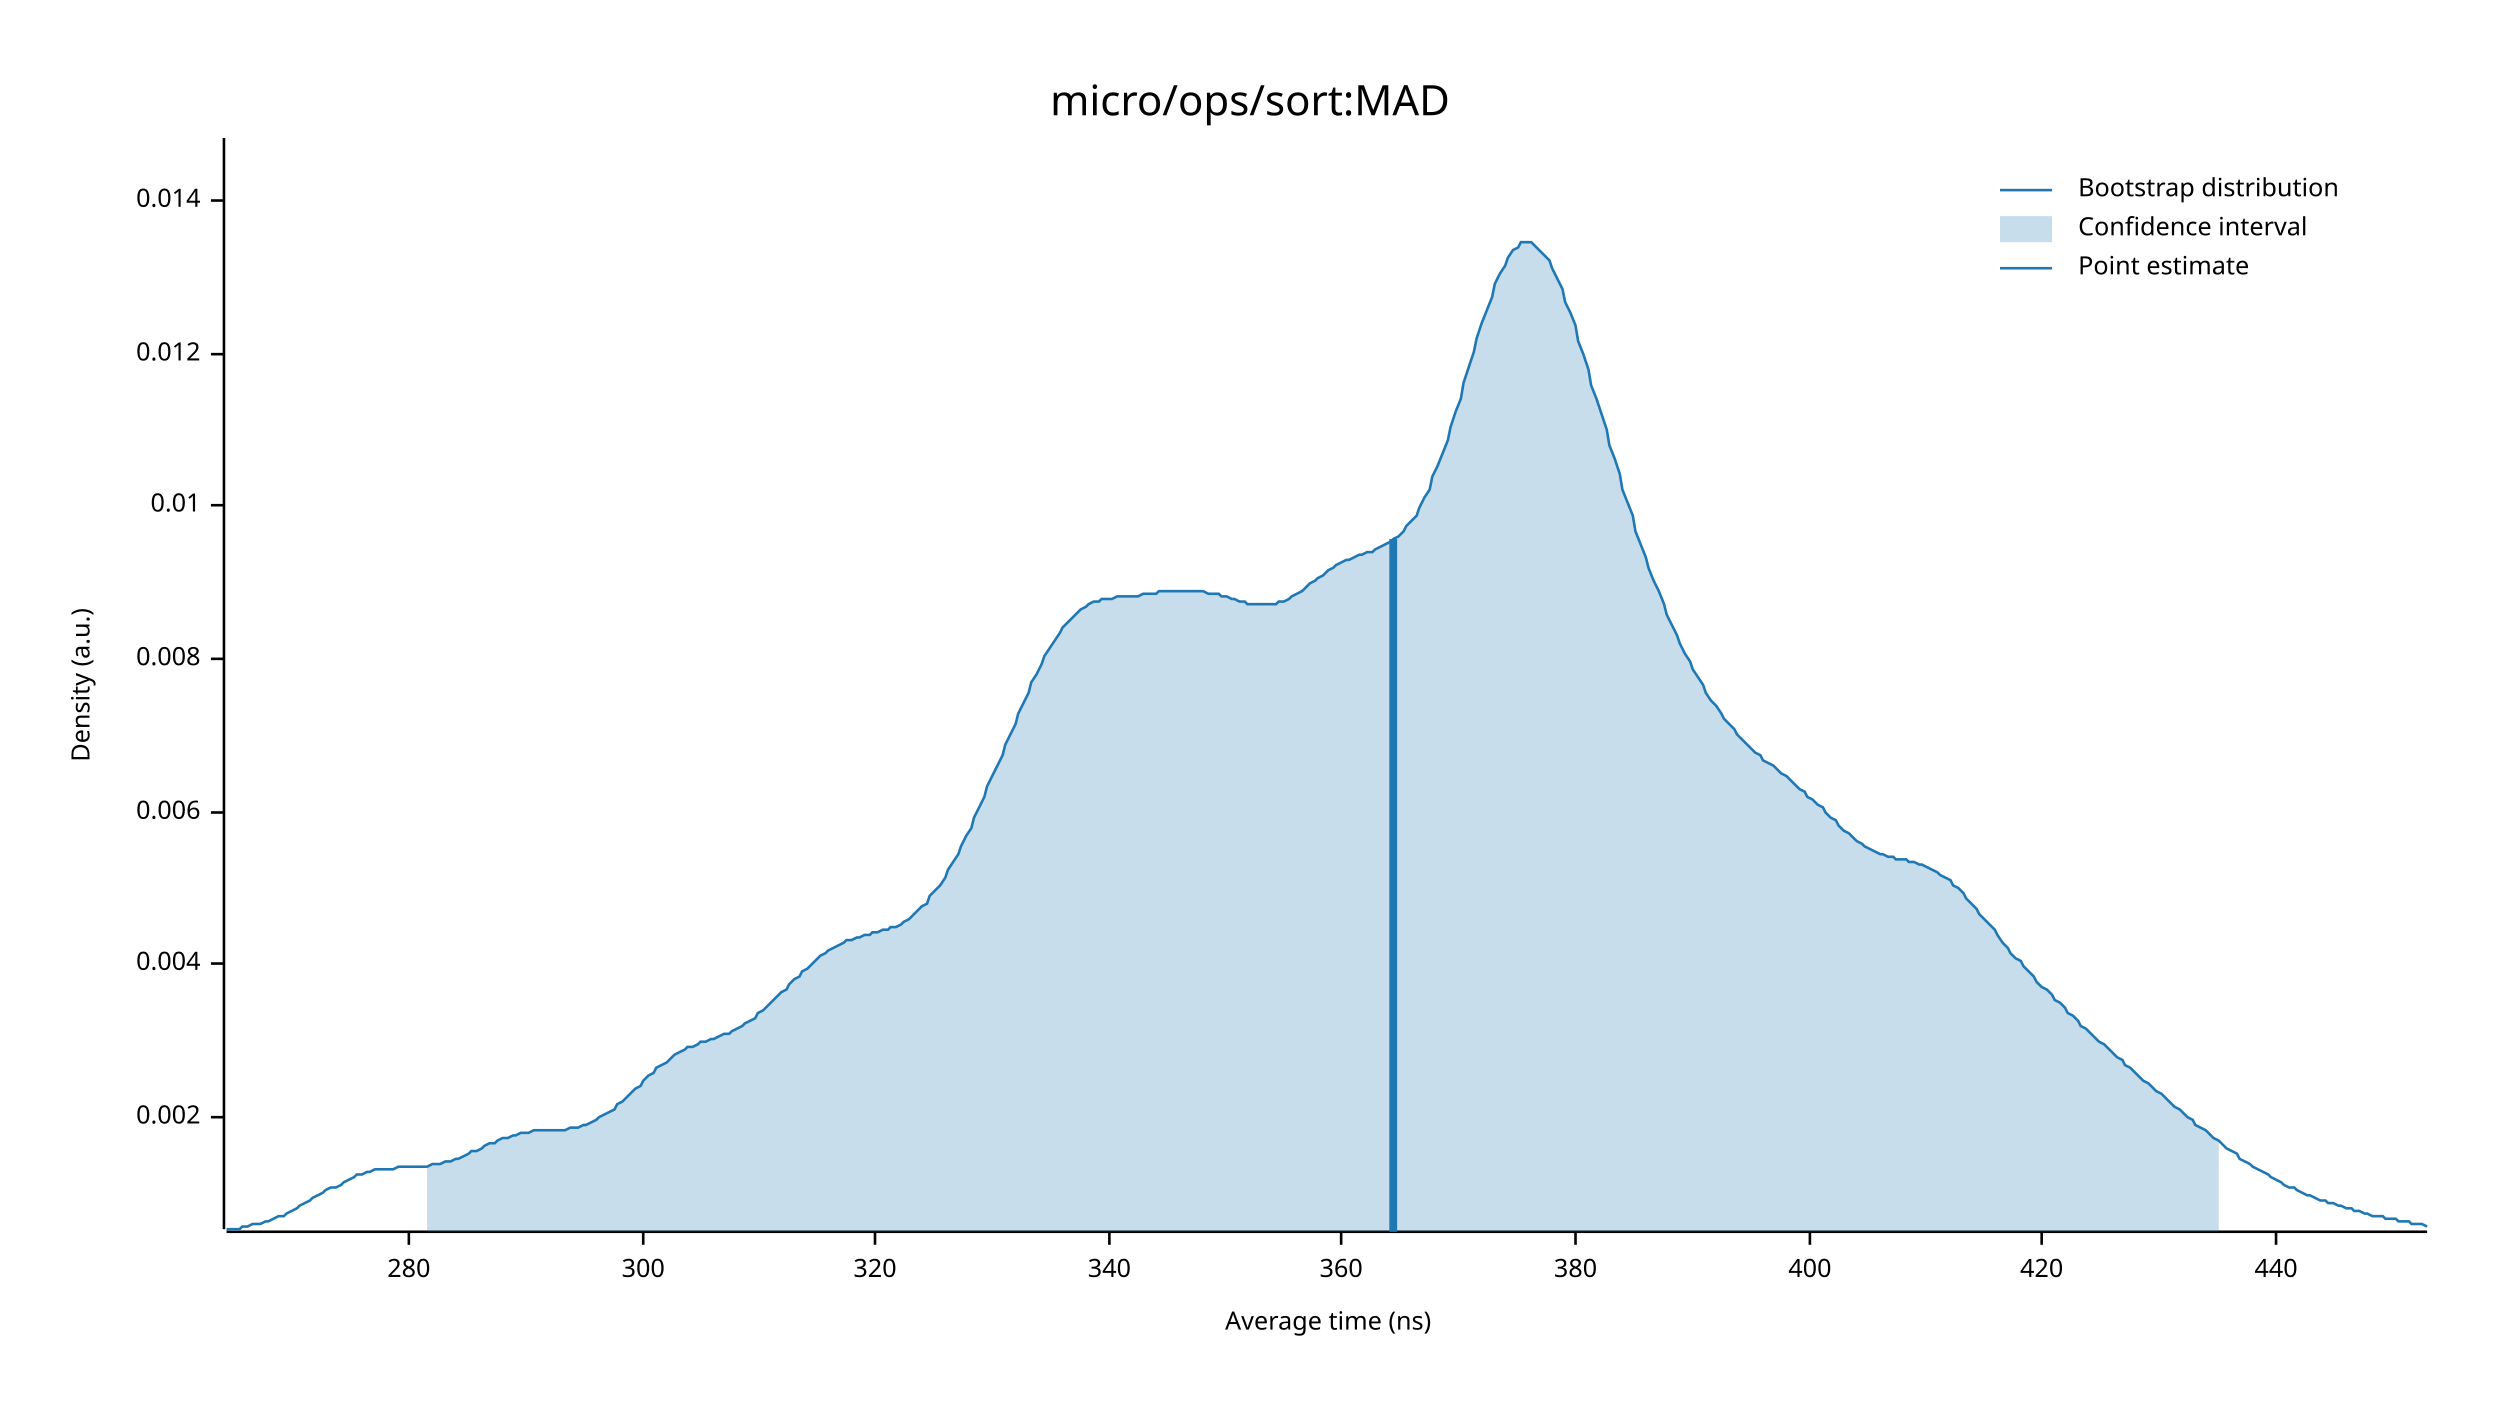
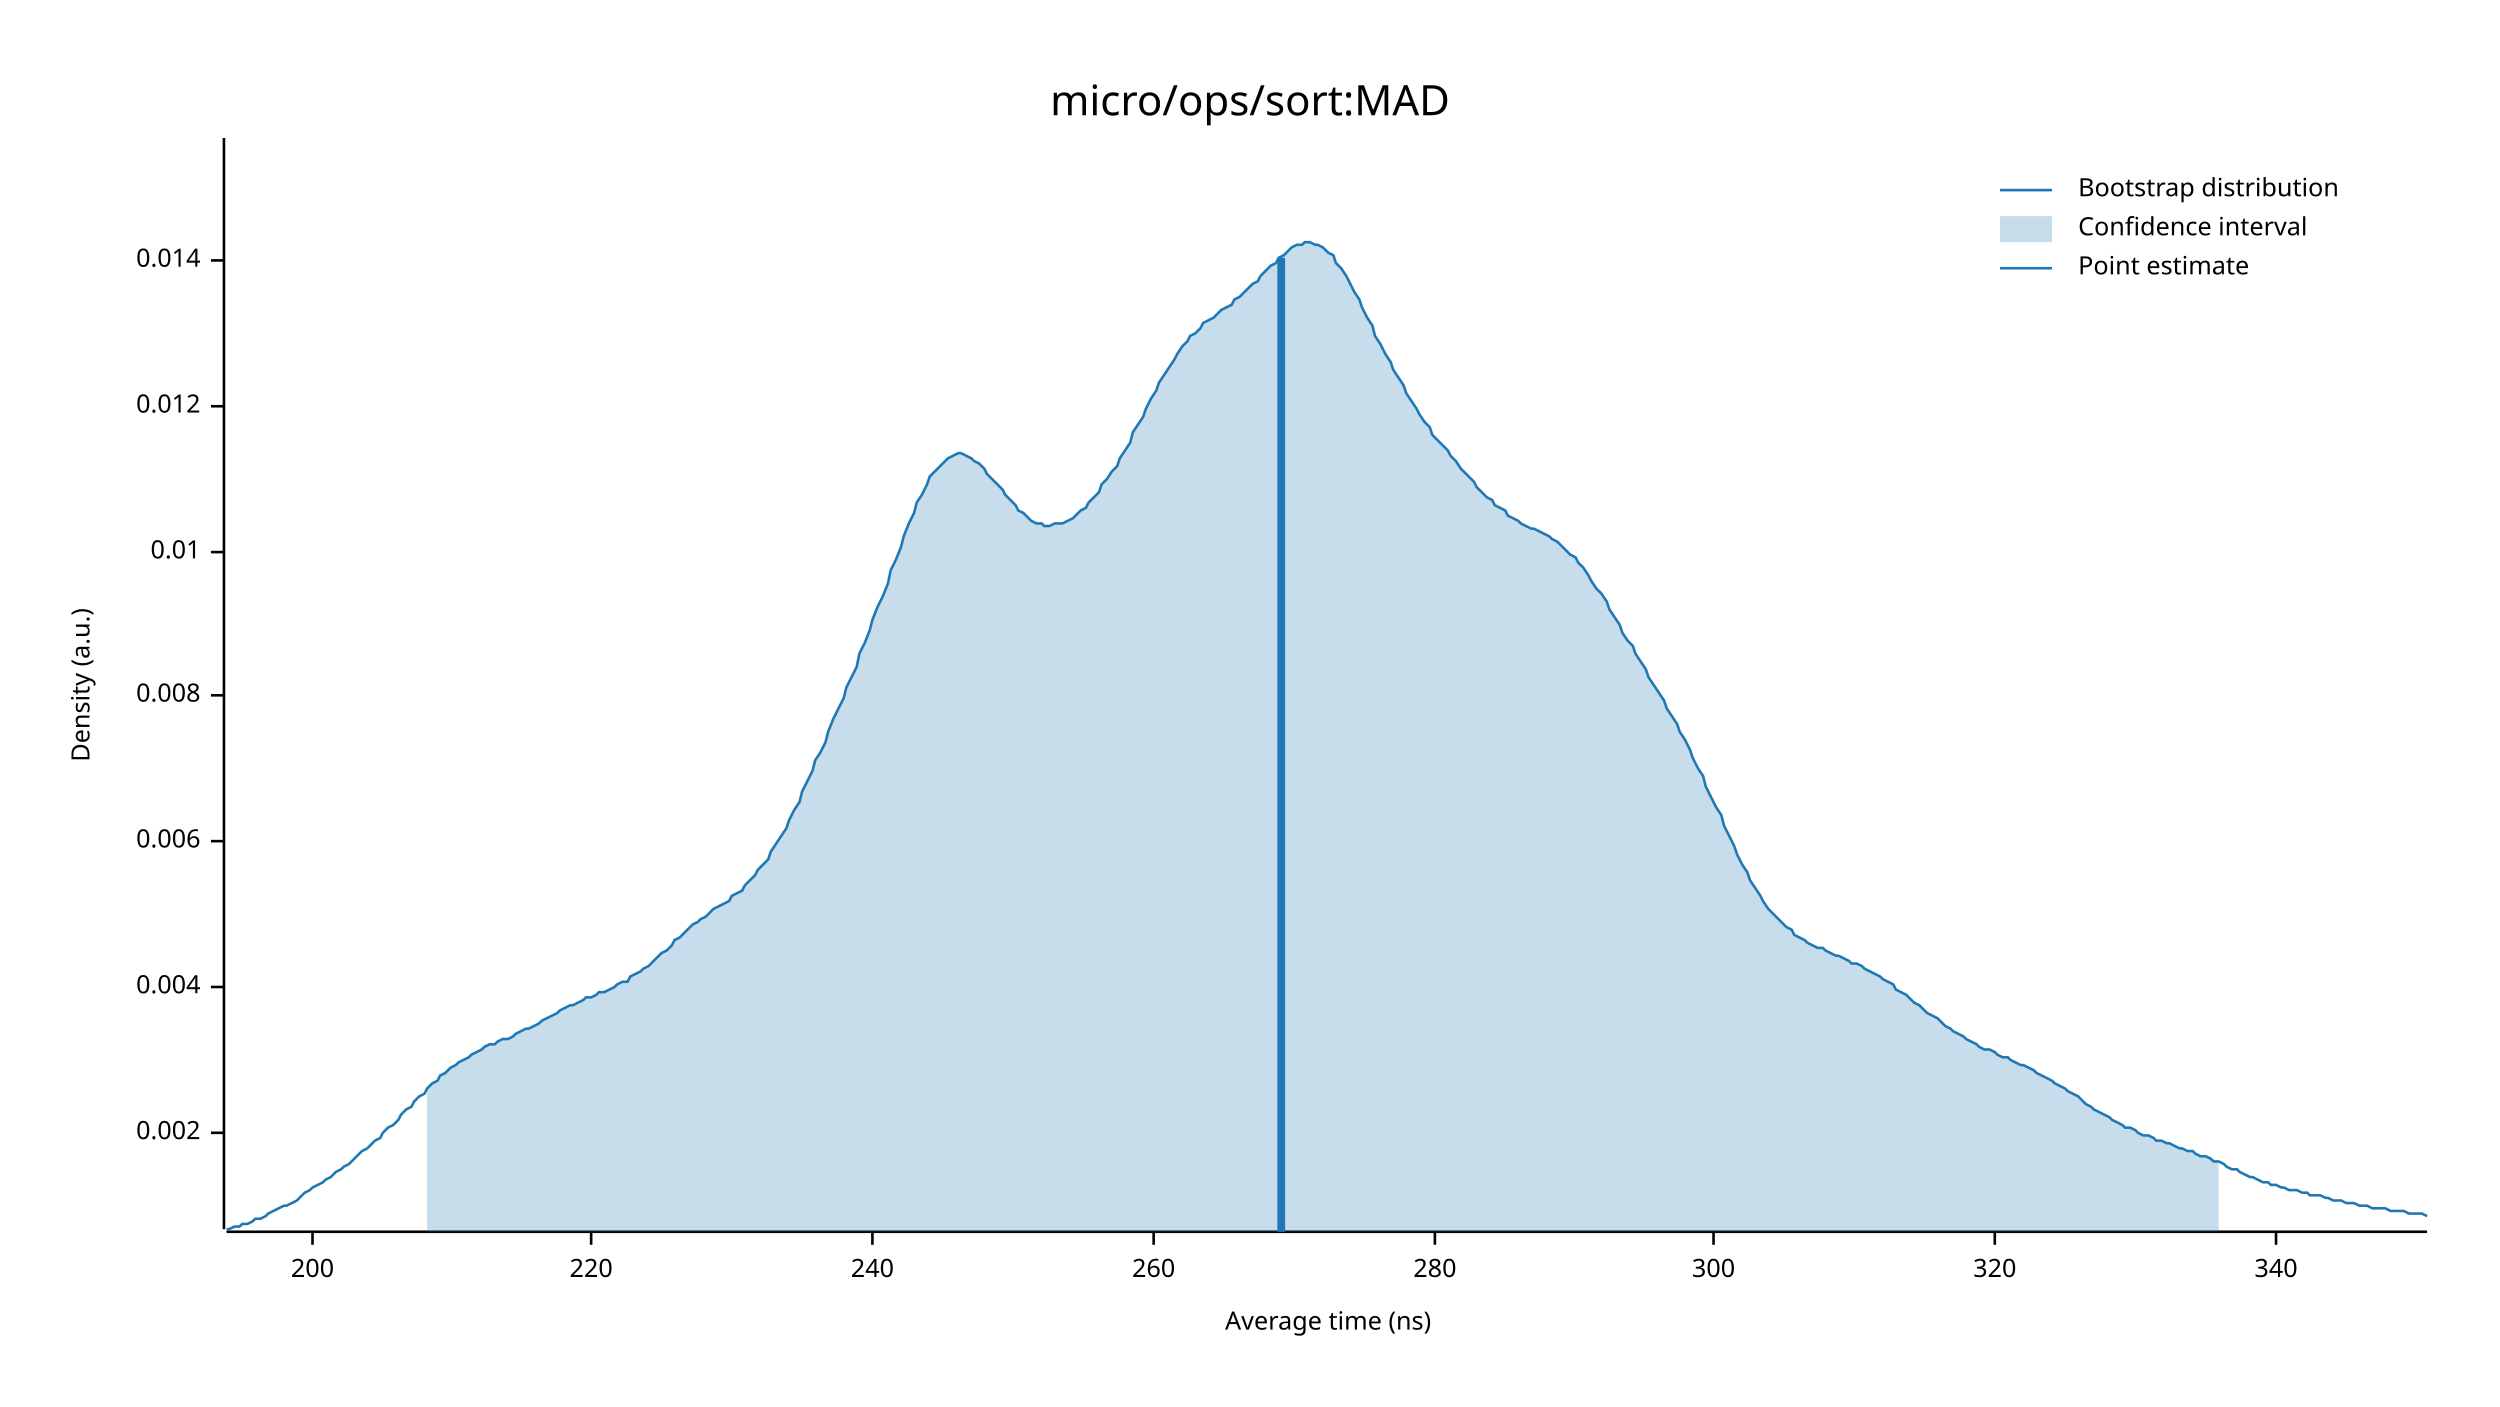
<svg xmlns="http://www.w3.org/2000/svg" width="960" height="540" viewBox="0 0 960 540">
  <text x="480" y="32" dy="0.76em" text-anchor="middle" font-family="sans-serif" font-size="16.129" opacity="1" fill="#000000">
micro/ops/sort:MAD
</text>
  <text x="27" y="263" dy="0.76em" text-anchor="middle" font-family="sans-serif" font-size="9.677" opacity="1" fill="#000000" transform="rotate(270, 27, 263)">
Density (a.u.)
</text>
  <text x="510" y="513" dy="-0.5ex" text-anchor="middle" font-family="sans-serif" font-size="9.677" opacity="1" fill="#000000">
Average time (ns)
</text>
  <polyline fill="none" opacity="1" stroke="#000000" stroke-width="1" points="86,53 86,472 " />
-   <text x="77" y="429" dy="0.5ex" text-anchor="end" font-family="sans-serif" font-size="9.677" opacity="1" fill="#000000">
+   <text x="77" y="435" dy="0.5ex" text-anchor="end" font-family="sans-serif" font-size="9.677" opacity="1" fill="#000000">
0.002
</text>
-   <polyline fill="none" opacity="1" stroke="#000000" stroke-width="1" points="81,429 86,429 " />
-   <text x="77" y="370" dy="0.5ex" text-anchor="end" font-family="sans-serif" font-size="9.677" opacity="1" fill="#000000">
+   <polyline fill="none" opacity="1" stroke="#000000" stroke-width="1" points="81,435 86,435 " />
+   <text x="77" y="379" dy="0.5ex" text-anchor="end" font-family="sans-serif" font-size="9.677" opacity="1" fill="#000000">
0.004
</text>
-   <polyline fill="none" opacity="1" stroke="#000000" stroke-width="1" points="81,370 86,370 " />
-   <text x="77" y="312" dy="0.5ex" text-anchor="end" font-family="sans-serif" font-size="9.677" opacity="1" fill="#000000">
+   <polyline fill="none" opacity="1" stroke="#000000" stroke-width="1" points="81,379 86,379 " />
+   <text x="77" y="323" dy="0.5ex" text-anchor="end" font-family="sans-serif" font-size="9.677" opacity="1" fill="#000000">
0.006
</text>
-   <polyline fill="none" opacity="1" stroke="#000000" stroke-width="1" points="81,312 86,312 " />
-   <text x="77" y="253" dy="0.5ex" text-anchor="end" font-family="sans-serif" font-size="9.677" opacity="1" fill="#000000">
+   <polyline fill="none" opacity="1" stroke="#000000" stroke-width="1" points="81,323 86,323 " />
+   <text x="77" y="267" dy="0.5ex" text-anchor="end" font-family="sans-serif" font-size="9.677" opacity="1" fill="#000000">
0.008
</text>
-   <polyline fill="none" opacity="1" stroke="#000000" stroke-width="1" points="81,253 86,253 " />
-   <text x="77" y="194" dy="0.5ex" text-anchor="end" font-family="sans-serif" font-size="9.677" opacity="1" fill="#000000">
+   <polyline fill="none" opacity="1" stroke="#000000" stroke-width="1" points="81,267 86,267 " />
+   <text x="77" y="212" dy="0.5ex" text-anchor="end" font-family="sans-serif" font-size="9.677" opacity="1" fill="#000000">
0.01
</text>
-   <polyline fill="none" opacity="1" stroke="#000000" stroke-width="1" points="81,194 86,194 " />
-   <text x="77" y="136" dy="0.5ex" text-anchor="end" font-family="sans-serif" font-size="9.677" opacity="1" fill="#000000">
+   <polyline fill="none" opacity="1" stroke="#000000" stroke-width="1" points="81,212 86,212 " />
+   <text x="77" y="156" dy="0.5ex" text-anchor="end" font-family="sans-serif" font-size="9.677" opacity="1" fill="#000000">
0.012
</text>
-   <polyline fill="none" opacity="1" stroke="#000000" stroke-width="1" points="81,136 86,136 " />
-   <text x="77" y="77" dy="0.5ex" text-anchor="end" font-family="sans-serif" font-size="9.677" opacity="1" fill="#000000">
+   <polyline fill="none" opacity="1" stroke="#000000" stroke-width="1" points="81,156 86,156 " />
+   <text x="77" y="100" dy="0.5ex" text-anchor="end" font-family="sans-serif" font-size="9.677" opacity="1" fill="#000000">
0.014
</text>
-   <polyline fill="none" opacity="1" stroke="#000000" stroke-width="1" points="81,77 86,77 " />
+   <polyline fill="none" opacity="1" stroke="#000000" stroke-width="1" points="81,100 86,100 " />
  <polyline fill="none" opacity="1" stroke="#000000" stroke-width="1" points="87,473 932,473 " />
-   <text x="157" y="483" dy="0.76em" text-anchor="middle" font-family="sans-serif" font-size="9.677" opacity="1" fill="#000000">
+   <text x="120" y="483" dy="0.76em" text-anchor="middle" font-family="sans-serif" font-size="9.677" opacity="1" fill="#000000">
+ 200
+ </text>
+   <polyline fill="none" opacity="1" stroke="#000000" stroke-width="1" points="120,473 120,478 " />
+   <text x="227" y="483" dy="0.76em" text-anchor="middle" font-family="sans-serif" font-size="9.677" opacity="1" fill="#000000">
+ 220
+ </text>
+   <polyline fill="none" opacity="1" stroke="#000000" stroke-width="1" points="227,473 227,478 " />
+   <text x="335" y="483" dy="0.76em" text-anchor="middle" font-family="sans-serif" font-size="9.677" opacity="1" fill="#000000">
+ 240
+ </text>
+   <polyline fill="none" opacity="1" stroke="#000000" stroke-width="1" points="335,473 335,478 " />
+   <text x="443" y="483" dy="0.76em" text-anchor="middle" font-family="sans-serif" font-size="9.677" opacity="1" fill="#000000">
+ 260
+ </text>
+   <polyline fill="none" opacity="1" stroke="#000000" stroke-width="1" points="443,473 443,478 " />
+   <text x="551" y="483" dy="0.76em" text-anchor="middle" font-family="sans-serif" font-size="9.677" opacity="1" fill="#000000">
280
</text>
-   <polyline fill="none" opacity="1" stroke="#000000" stroke-width="1" points="157,473 157,478 " />
-   <text x="247" y="483" dy="0.76em" text-anchor="middle" font-family="sans-serif" font-size="9.677" opacity="1" fill="#000000">
+   <polyline fill="none" opacity="1" stroke="#000000" stroke-width="1" points="551,473 551,478 " />
+   <text x="658" y="483" dy="0.76em" text-anchor="middle" font-family="sans-serif" font-size="9.677" opacity="1" fill="#000000">
300
</text>
-   <polyline fill="none" opacity="1" stroke="#000000" stroke-width="1" points="247,473 247,478 " />
-   <text x="336" y="483" dy="0.76em" text-anchor="middle" font-family="sans-serif" font-size="9.677" opacity="1" fill="#000000">
+   <polyline fill="none" opacity="1" stroke="#000000" stroke-width="1" points="658,473 658,478 " />
+   <text x="766" y="483" dy="0.76em" text-anchor="middle" font-family="sans-serif" font-size="9.677" opacity="1" fill="#000000">
320
</text>
-   <polyline fill="none" opacity="1" stroke="#000000" stroke-width="1" points="336,473 336,478 " />
-   <text x="426" y="483" dy="0.76em" text-anchor="middle" font-family="sans-serif" font-size="9.677" opacity="1" fill="#000000">
+   <polyline fill="none" opacity="1" stroke="#000000" stroke-width="1" points="766,473 766,478 " />
+   <text x="874" y="483" dy="0.76em" text-anchor="middle" font-family="sans-serif" font-size="9.677" opacity="1" fill="#000000">
340
</text>
-   <polyline fill="none" opacity="1" stroke="#000000" stroke-width="1" points="426,473 426,478 " />
-   <text x="515" y="483" dy="0.76em" text-anchor="middle" font-family="sans-serif" font-size="9.677" opacity="1" fill="#000000">
- 360
- </text>
-   <polyline fill="none" opacity="1" stroke="#000000" stroke-width="1" points="515,473 515,478 " />
-   <text x="605" y="483" dy="0.76em" text-anchor="middle" font-family="sans-serif" font-size="9.677" opacity="1" fill="#000000">
- 380
- </text>
-   <polyline fill="none" opacity="1" stroke="#000000" stroke-width="1" points="605,473 605,478 " />
-   <text x="695" y="483" dy="0.76em" text-anchor="middle" font-family="sans-serif" font-size="9.677" opacity="1" fill="#000000">
- 400
- </text>
-   <polyline fill="none" opacity="1" stroke="#000000" stroke-width="1" points="695,473 695,478 " />
-   <text x="784" y="483" dy="0.76em" text-anchor="middle" font-family="sans-serif" font-size="9.677" opacity="1" fill="#000000">
- 420
- </text>
-   <polyline fill="none" opacity="1" stroke="#000000" stroke-width="1" points="784,473 784,478 " />
-   <text x="874" y="483" dy="0.76em" text-anchor="middle" font-family="sans-serif" font-size="9.677" opacity="1" fill="#000000">
- 440
- </text>
  <polyline fill="none" opacity="1" stroke="#000000" stroke-width="1" points="874,473 874,478 " />
-   <polyline fill="none" opacity="1" stroke="#1F78B4" stroke-width="1" points="87,472 88,472 90,472 92,472 93,471 95,471 97,470 98,470 100,470 102,469 103,469 105,468 107,467 109,467 110,466 112,465 114,464 115,463 117,462 119,461 120,460 122,459 124,458 125,457 127,456 129,456 131,455 132,454 134,453 136,452 137,451 139,451 141,450 142,450 144,449 146,449 147,449 149,449 151,449 153,448 154,448 156,448 158,448 159,448 161,448 163,448 164,448 166,447 168,447 169,447 171,446 173,446 175,445 176,445 178,444 180,443 181,442 183,442 185,441 186,440 188,439 190,439 191,438 193,437 195,437 197,436 198,436 200,435 202,435 203,435 205,434 207,434 208,434 210,434 212,434 214,434 215,434 217,434 219,433 220,433 222,433 224,432 225,432 227,431 229,430 230,429 232,428 234,427 236,426 237,424 239,423 241,421 242,420 244,418 246,417 247,415 249,413 251,412 252,410 254,409 256,408 258,406 259,405 261,404 263,403 264,402 266,402 268,401 269,400 271,400 273,399 274,399 276,398 278,397 280,397 281,396 283,395 285,394 286,393 288,392 290,391 291,389 293,388 295,386 296,385 298,383 300,381 302,380 303,378 305,376 307,375 308,373 310,372 312,370 313,369 315,367 317,366 318,365 320,364 322,363 324,362 325,361 327,361 329,360 330,360 332,359 334,359 335,358 337,358 339,357 341,357 342,356 344,356 346,355 347,354 349,353 351,351 352,350 354,348 356,347 357,344 359,342 361,340 363,337 364,334 366,331 368,328 369,325 371,321 373,318 374,314 376,310 378,306 379,302 381,298 383,294 385,290 386,286 388,282 390,278 391,274 393,270 395,266 396,262 398,259 400,255 401,252 403,249 405,246 407,243 408,241 410,239 412,237 413,236 415,234 417,233 418,232 420,231 422,231 423,230 425,230 427,230 429,229 430,229 432,229 434,229 435,229 437,229 439,228 440,228 442,228 444,228 445,227 447,227 449,227 451,227 452,227 454,227 456,227 457,227 459,227 461,227 462,227 464,228 466,228 468,228 469,229 471,229 473,230 474,230 476,231 478,231 479,232 481,232 483,232 484,232 486,232 488,232 490,232 491,231 493,231 495,230 496,229 498,228 500,227 501,226 503,224 505,223 506,222 508,221 510,219 512,218 513,217 515,216 517,215 518,215 520,214 522,213 523,213 525,212 527,212 528,211 530,210 532,209 534,208 535,207 537,206 539,204 540,202 542,200 544,198 545,195 547,191 549,188 550,183 552,179 554,174 556,169 557,164 559,158 561,153 562,147 564,141 566,135 567,130 569,124 571,119 573,114 574,109 576,105 578,102 579,99 581,96 583,95 584,93 586,93 588,93 589,94 591,96 593,98 595,100 596,103 598,107 600,111 601,116 603,120 605,125 606,131 608,136 610,142 611,148 613,153 615,159 617,165 618,171 620,176 622,182 623,188 625,193 627,198 628,204 630,209 632,214 633,218 635,223 637,227 639,232 640,236 642,240 644,244 645,247 647,251 649,254 650,257 652,260 654,263 655,266 657,269 659,271 661,274 662,276 664,278 666,280 667,282 669,284 671,286 672,287 674,289 676,290 677,292 679,293 681,294 683,296 684,297 686,298 688,300 689,301 691,303 693,304 694,306 696,307 698,309 700,310 701,312 703,314 705,315 706,317 708,319 710,320 711,321 713,323 715,324 716,325 718,326 720,327 722,328 723,328 725,329 727,329 728,330 730,330 732,330 733,331 735,331 737,332 738,332 740,333 742,334 744,335 745,336 747,337 749,338 750,340 752,341 754,343 755,345 757,347 759,349 760,351 762,353 764,355 766,357 767,359 769,362 771,364 772,366 774,368 776,369 777,371 779,373 781,375 782,377 784,379 786,380 788,382 789,384 791,385 793,387 794,389 796,390 798,392 799,394 801,395 803,397 804,398 806,400 808,401 810,403 811,404 813,406 815,407 816,409 818,410 820,412 821,413 823,415 825,416 827,418 828,419 830,420 832,422 833,423 835,425 837,426 838,427 840,429 842,430 843,432 845,433 847,434 849,436 850,437 852,438 854,440 855,441 857,442 859,443 860,445 862,446 864,447 865,448 867,449 869,450 871,451 872,452 874,453 876,454 877,455 879,456 881,456 882,457 884,458 886,459 887,459 889,460 891,461 893,461 894,462 896,462 898,463 899,463 901,464 903,464 904,465 906,465 908,466 909,466 911,467 913,467 915,467 916,468 918,468 920,468 921,469 923,469 925,469 926,470 928,470 930,470 932,471 " />
-   <polygon opacity="0.25" fill="#1F78B4" points="164,448 166,447 168,447 169,447 171,446 173,446 175,445 176,445 178,444 180,443 181,442 183,442 185,441 186,440 188,439 190,439 191,438 193,437 195,437 197,436 198,436 200,435 202,435 203,435 205,434 207,434 208,434 210,434 212,434 214,434 215,434 217,434 219,433 220,433 222,433 224,432 225,432 227,431 229,430 230,429 232,428 234,427 236,426 237,424 239,423 241,421 242,420 244,418 246,417 247,415 249,413 251,412 252,410 254,409 256,408 258,406 259,405 261,404 263,403 264,402 266,402 268,401 269,400 271,400 273,399 274,399 276,398 278,397 280,397 281,396 283,395 285,394 286,393 288,392 290,391 291,389 293,388 295,386 296,385 298,383 300,381 302,380 303,378 305,376 307,375 308,373 310,372 312,370 313,369 315,367 317,366 318,365 320,364 322,363 324,362 325,361 327,361 329,360 330,360 332,359 334,359 335,358 337,358 339,357 341,357 342,356 344,356 346,355 347,354 349,353 351,351 352,350 354,348 356,347 357,344 359,342 361,340 363,337 364,334 366,331 368,328 369,325 371,321 373,318 374,314 376,310 378,306 379,302 381,298 383,294 385,290 386,286 388,282 390,278 391,274 393,270 395,266 396,262 398,259 400,255 401,252 403,249 405,246 407,243 408,241 410,239 412,237 413,236 415,234 417,233 418,232 420,231 422,231 423,230 425,230 427,230 429,229 430,229 432,229 434,229 435,229 437,229 439,228 440,228 442,228 444,228 445,227 447,227 449,227 451,227 452,227 454,227 456,227 457,227 459,227 461,227 462,227 464,228 466,228 468,228 469,229 471,229 473,230 474,230 476,231 478,231 479,232 481,232 483,232 484,232 486,232 488,232 490,232 491,231 493,231 495,230 496,229 498,228 500,227 501,226 503,224 505,223 506,222 508,221 510,219 512,218 513,217 515,216 517,215 518,215 520,214 522,213 523,213 525,212 527,212 528,211 530,210 532,209 534,208 535,207 537,206 539,204 540,202 542,200 544,198 545,195 547,191 549,188 550,183 552,179 554,174 556,169 557,164 559,158 561,153 562,147 564,141 566,135 567,130 569,124 571,119 573,114 574,109 576,105 578,102 579,99 581,96 583,95 584,93 586,93 588,93 589,94 591,96 593,98 595,100 596,103 598,107 600,111 601,116 603,120 605,125 606,131 608,136 610,142 611,148 613,153 615,159 617,165 618,171 620,176 622,182 623,188 625,193 627,198 628,204 630,209 632,214 633,218 635,223 637,227 639,232 640,236 642,240 644,244 645,247 647,251 649,254 650,257 652,260 654,263 655,266 657,269 659,271 661,274 662,276 664,278 666,280 667,282 669,284 671,286 672,287 674,289 676,290 677,292 679,293 681,294 683,296 684,297 686,298 688,300 689,301 691,303 693,304 694,306 696,307 698,309 700,310 701,312 703,314 705,315 706,317 708,319 710,320 711,321 713,323 715,324 716,325 718,326 720,327 722,328 723,328 725,329 727,329 728,330 730,330 732,330 733,331 735,331 737,332 738,332 740,333 742,334 744,335 745,336 747,337 749,338 750,340 752,341 754,343 755,345 757,347 759,349 760,351 762,353 764,355 766,357 767,359 769,362 771,364 772,366 774,368 776,369 777,371 779,373 781,375 782,377 784,379 786,380 788,382 789,384 791,385 793,387 794,389 796,390 798,392 799,394 801,395 803,397 804,398 806,400 808,401 810,403 811,404 813,406 815,407 816,409 818,410 820,412 821,413 823,415 825,416 827,418 828,419 830,420 832,422 833,423 835,425 837,426 838,427 840,429 842,430 843,432 845,433 847,434 849,436 850,437 852,438 852,473 164,473 " />
-   <polyline fill="none" opacity="1" stroke="#1F78B4" stroke-width="3" points="535,473 535,207 " />
+   <polyline fill="none" opacity="1" stroke="#1F78B4" stroke-width="1" points="87,472 88,472 90,471 92,471 93,470 95,470 97,469 98,468 100,468 102,467 103,466 105,465 107,464 109,463 110,463 112,462 114,461 115,460 117,458 119,457 120,456 122,455 124,454 125,453 127,452 129,450 131,449 132,448 134,447 136,445 137,444 139,442 141,441 142,440 144,438 146,437 147,435 149,433 151,432 153,430 154,428 156,426 158,425 159,423 161,421 163,420 164,418 166,416 168,415 169,413 171,412 173,410 175,409 176,408 178,407 180,406 181,405 183,404 185,403 186,402 188,401 190,401 191,400 193,399 195,399 197,398 198,397 200,396 202,395 203,395 205,394 207,393 208,392 210,391 212,390 214,389 215,388 217,387 219,386 220,386 222,385 224,384 225,383 227,383 229,382 230,381 232,381 234,380 236,379 237,378 239,377 241,377 242,375 244,374 246,373 247,372 249,371 251,369 252,368 254,366 256,365 258,363 259,361 261,360 263,358 264,357 266,355 268,354 269,353 271,352 273,350 274,349 276,348 278,347 280,346 281,344 283,343 285,342 286,340 288,338 290,336 291,334 293,332 295,330 296,327 298,324 300,321 302,318 303,315 305,311 307,308 308,304 310,300 312,296 313,292 315,289 317,285 318,281 320,276 322,272 324,268 325,264 327,260 329,256 330,251 332,247 334,242 335,238 337,233 339,229 341,224 342,219 344,215 346,210 347,206 349,201 351,197 352,193 354,190 356,186 357,183 359,181 361,179 363,177 364,176 366,175 368,174 369,174 371,175 373,176 374,177 376,178 378,180 379,182 381,184 383,186 385,188 386,190 388,192 390,194 391,196 393,197 395,199 396,200 398,201 400,201 401,202 403,202 405,201 407,201 408,201 410,200 412,199 413,198 415,196 417,195 418,193 420,191 422,189 423,186 425,184 427,181 429,179 430,176 432,173 434,170 435,166 437,163 439,160 440,157 442,153 444,150 445,147 447,144 449,141 451,138 452,136 454,133 456,131 457,129 459,128 461,126 462,124 464,123 466,122 468,120 469,119 471,118 473,117 474,115 476,114 478,112 479,111 481,109 483,108 484,106 486,104 488,102 490,101 491,99 493,98 495,96 496,95 498,94 500,94 501,93 503,93 505,94 506,94 508,95 510,97 512,98 513,101 515,103 517,106 518,108 520,112 522,115 523,118 525,122 527,125 528,129 530,132 532,136 534,139 535,142 537,145 539,148 540,151 542,154 544,157 545,159 547,162 549,164 550,167 552,169 554,171 556,173 557,175 559,177 561,180 562,181 564,183 566,185 567,187 569,189 571,191 573,192 574,194 576,195 578,196 579,198 581,199 583,200 584,201 586,202 588,203 589,203 591,204 593,205 595,206 596,207 598,208 600,210 601,211 603,213 605,214 606,216 608,218 610,221 611,223 613,226 615,228 617,231 618,234 620,237 622,240 623,243 625,246 627,248 628,251 630,254 632,257 633,260 635,263 637,266 639,269 640,272 642,275 644,278 645,281 647,284 649,288 650,291 652,295 654,298 655,302 657,306 659,310 661,313 662,317 664,321 666,325 667,328 669,332 671,335 672,338 674,341 676,344 677,346 679,349 681,351 683,353 684,354 686,356 688,357 689,359 691,360 693,361 694,362 696,363 698,364 700,364 701,365 703,366 705,367 706,367 708,368 710,369 711,370 713,370 715,371 716,372 718,373 720,374 722,375 723,376 725,377 727,378 728,380 730,381 732,382 733,383 735,385 737,386 738,387 740,389 742,390 744,391 745,392 747,394 749,395 750,396 752,397 754,398 755,399 757,400 759,401 760,402 762,403 764,403 766,404 767,405 769,406 771,406 772,407 774,408 776,409 777,409 779,410 781,411 782,412 784,413 786,414 788,415 789,416 791,417 793,418 794,419 796,420 798,421 799,422 801,424 803,425 804,426 806,427 808,428 810,429 811,430 813,431 815,432 816,433 818,433 820,434 821,435 823,436 825,436 827,437 828,438 830,438 832,439 833,439 835,440 837,441 838,441 840,442 842,442 843,443 845,444 847,444 849,445 850,446 852,446 854,447 855,448 857,449 859,449 860,450 862,451 864,452 865,452 867,453 869,454 871,454 872,455 874,455 876,456 877,456 879,457 881,457 882,457 884,458 886,458 887,459 889,459 891,459 893,460 894,460 896,461 898,461 899,461 901,462 903,462 904,462 906,463 908,463 909,463 911,464 913,464 915,464 916,464 918,465 920,465 921,465 923,465 925,466 926,466 928,466 930,466 932,467 " />
+   <polygon opacity="0.25" fill="#1F78B4" points="164,418 166,416 168,415 169,413 171,412 173,410 175,409 176,408 178,407 180,406 181,405 183,404 185,403 186,402 188,401 190,401 191,400 193,399 195,399 197,398 198,397 200,396 202,395 203,395 205,394 207,393 208,392 210,391 212,390 214,389 215,388 217,387 219,386 220,386 222,385 224,384 225,383 227,383 229,382 230,381 232,381 234,380 236,379 237,378 239,377 241,377 242,375 244,374 246,373 247,372 249,371 251,369 252,368 254,366 256,365 258,363 259,361 261,360 263,358 264,357 266,355 268,354 269,353 271,352 273,350 274,349 276,348 278,347 280,346 281,344 283,343 285,342 286,340 288,338 290,336 291,334 293,332 295,330 296,327 298,324 300,321 302,318 303,315 305,311 307,308 308,304 310,300 312,296 313,292 315,289 317,285 318,281 320,276 322,272 324,268 325,264 327,260 329,256 330,251 332,247 334,242 335,238 337,233 339,229 341,224 342,219 344,215 346,210 347,206 349,201 351,197 352,193 354,190 356,186 357,183 359,181 361,179 363,177 364,176 366,175 368,174 369,174 371,175 373,176 374,177 376,178 378,180 379,182 381,184 383,186 385,188 386,190 388,192 390,194 391,196 393,197 395,199 396,200 398,201 400,201 401,202 403,202 405,201 407,201 408,201 410,200 412,199 413,198 415,196 417,195 418,193 420,191 422,189 423,186 425,184 427,181 429,179 430,176 432,173 434,170 435,166 437,163 439,160 440,157 442,153 444,150 445,147 447,144 449,141 451,138 452,136 454,133 456,131 457,129 459,128 461,126 462,124 464,123 466,122 468,120 469,119 471,118 473,117 474,115 476,114 478,112 479,111 481,109 483,108 484,106 486,104 488,102 490,101 491,99 493,98 495,96 496,95 498,94 500,94 501,93 503,93 505,94 506,94 508,95 510,97 512,98 513,101 515,103 517,106 518,108 520,112 522,115 523,118 525,122 527,125 528,129 530,132 532,136 534,139 535,142 537,145 539,148 540,151 542,154 544,157 545,159 547,162 549,164 550,167 552,169 554,171 556,173 557,175 559,177 561,180 562,181 564,183 566,185 567,187 569,189 571,191 573,192 574,194 576,195 578,196 579,198 581,199 583,200 584,201 586,202 588,203 589,203 591,204 593,205 595,206 596,207 598,208 600,210 601,211 603,213 605,214 606,216 608,218 610,221 611,223 613,226 615,228 617,231 618,234 620,237 622,240 623,243 625,246 627,248 628,251 630,254 632,257 633,260 635,263 637,266 639,269 640,272 642,275 644,278 645,281 647,284 649,288 650,291 652,295 654,298 655,302 657,306 659,310 661,313 662,317 664,321 666,325 667,328 669,332 671,335 672,338 674,341 676,344 677,346 679,349 681,351 683,353 684,354 686,356 688,357 689,359 691,360 693,361 694,362 696,363 698,364 700,364 701,365 703,366 705,367 706,367 708,368 710,369 711,370 713,370 715,371 716,372 718,373 720,374 722,375 723,376 725,377 727,378 728,380 730,381 732,382 733,383 735,385 737,386 738,387 740,389 742,390 744,391 745,392 747,394 749,395 750,396 752,397 754,398 755,399 757,400 759,401 760,402 762,403 764,403 766,404 767,405 769,406 771,406 772,407 774,408 776,409 777,409 779,410 781,411 782,412 784,413 786,414 788,415 789,416 791,417 793,418 794,419 796,420 798,421 799,422 801,424 803,425 804,426 806,427 808,428 810,429 811,430 813,431 815,432 816,433 818,433 820,434 821,435 823,436 825,436 827,437 828,438 830,438 832,439 833,439 835,440 837,441 838,441 840,442 842,442 843,443 845,444 847,444 849,445 850,446 852,446 852,473 164,473 " />
+   <polyline fill="none" opacity="1" stroke="#1F78B4" stroke-width="3" points="492,473 492,99 " />
  <text x="798" y="68" dy="0.76em" text-anchor="start" font-family="sans-serif" font-size="9.677" opacity="1" fill="#000000">
Bootstrap distribution
</text>
  <text x="798" y="83" dy="0.76em" text-anchor="start" font-family="sans-serif" font-size="9.677" opacity="1" fill="#000000">
Confidence interval
</text>
  <text x="798" y="98" dy="0.76em" text-anchor="start" font-family="sans-serif" font-size="9.677" opacity="1" fill="#000000">
Point estimate
</text>
  <polyline fill="none" opacity="1" stroke="#1F78B4" stroke-width="1" points="768,73 788,73 " />
  <rect x="768" y="83" width="20" height="10" opacity="0.25" fill="#1F78B4" stroke="none" />
  <polyline fill="none" opacity="1" stroke="#1F78B4" stroke-width="1" points="768,103 788,103 " />
</svg>
